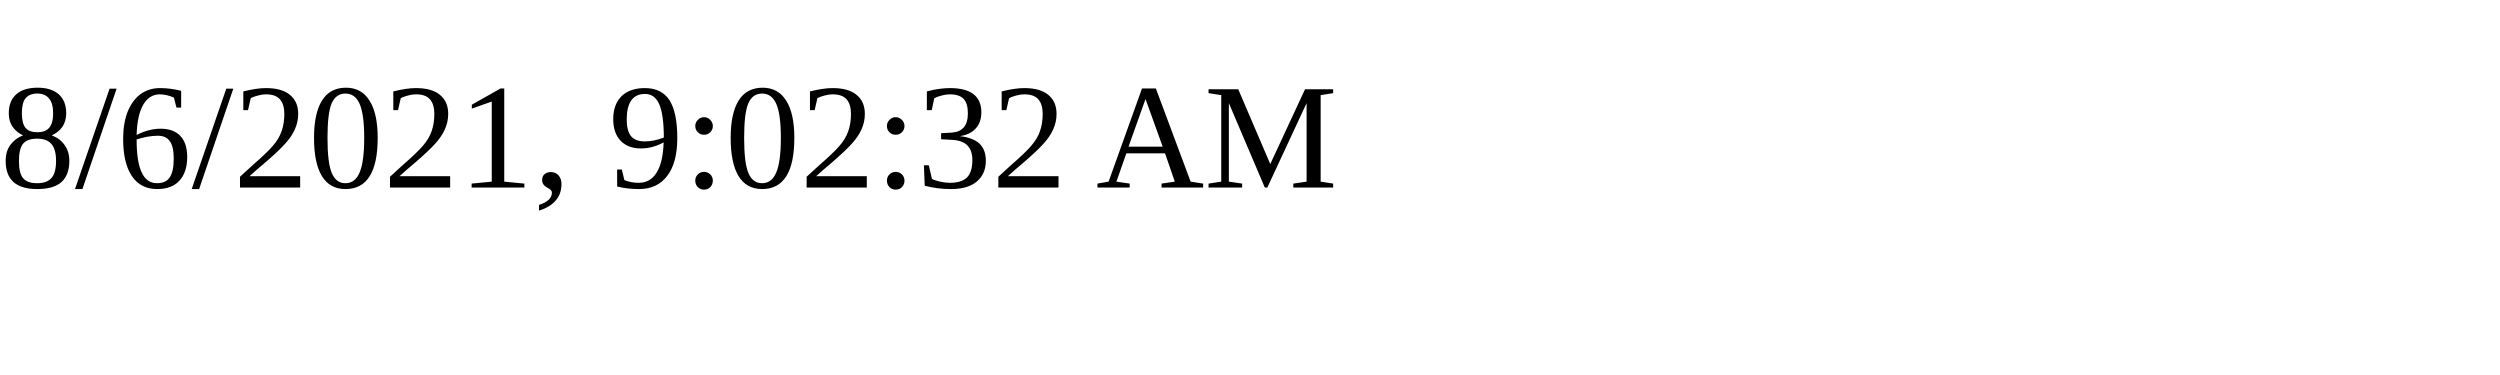
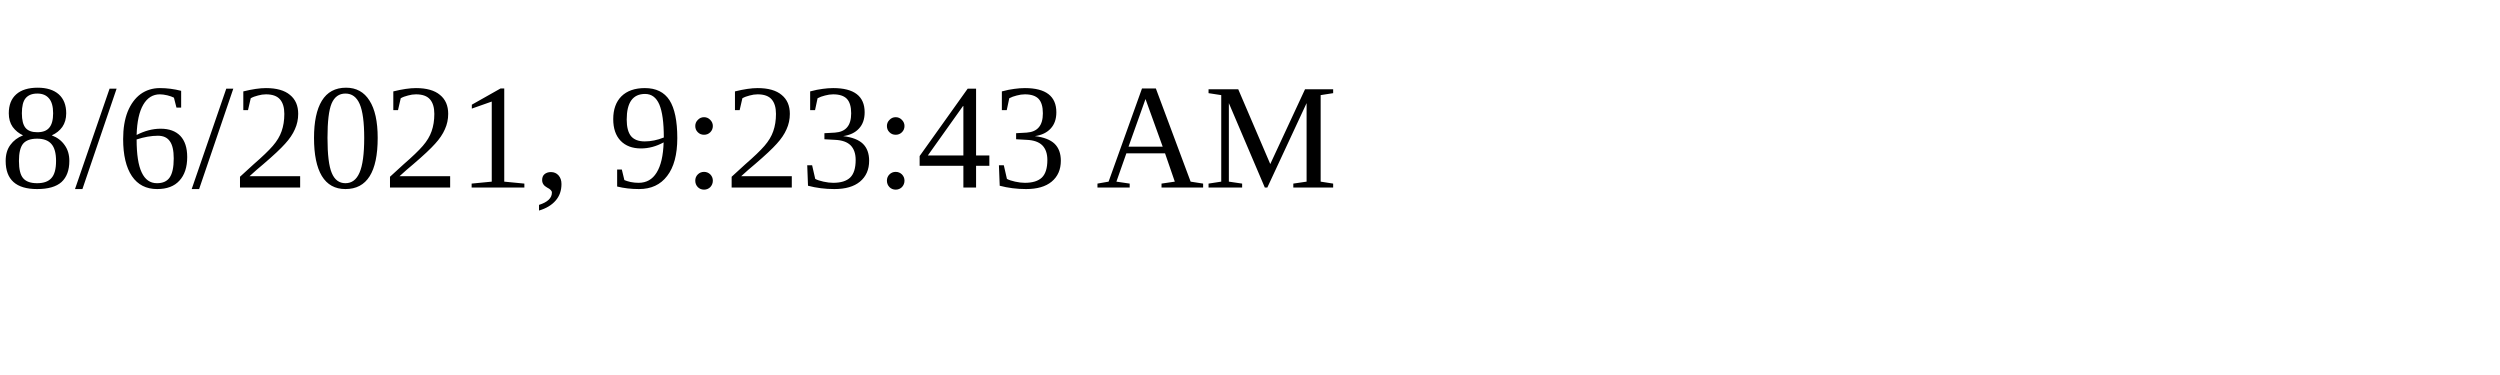
<svg xmlns="http://www.w3.org/2000/svg" height="30" width="200">
-   <text x="0" y="15">8/6/2021, 9:02:32 AM</text>
+   <text x="0" y="15">8/6/2021, 9:23:43 AM</text>
</svg>
